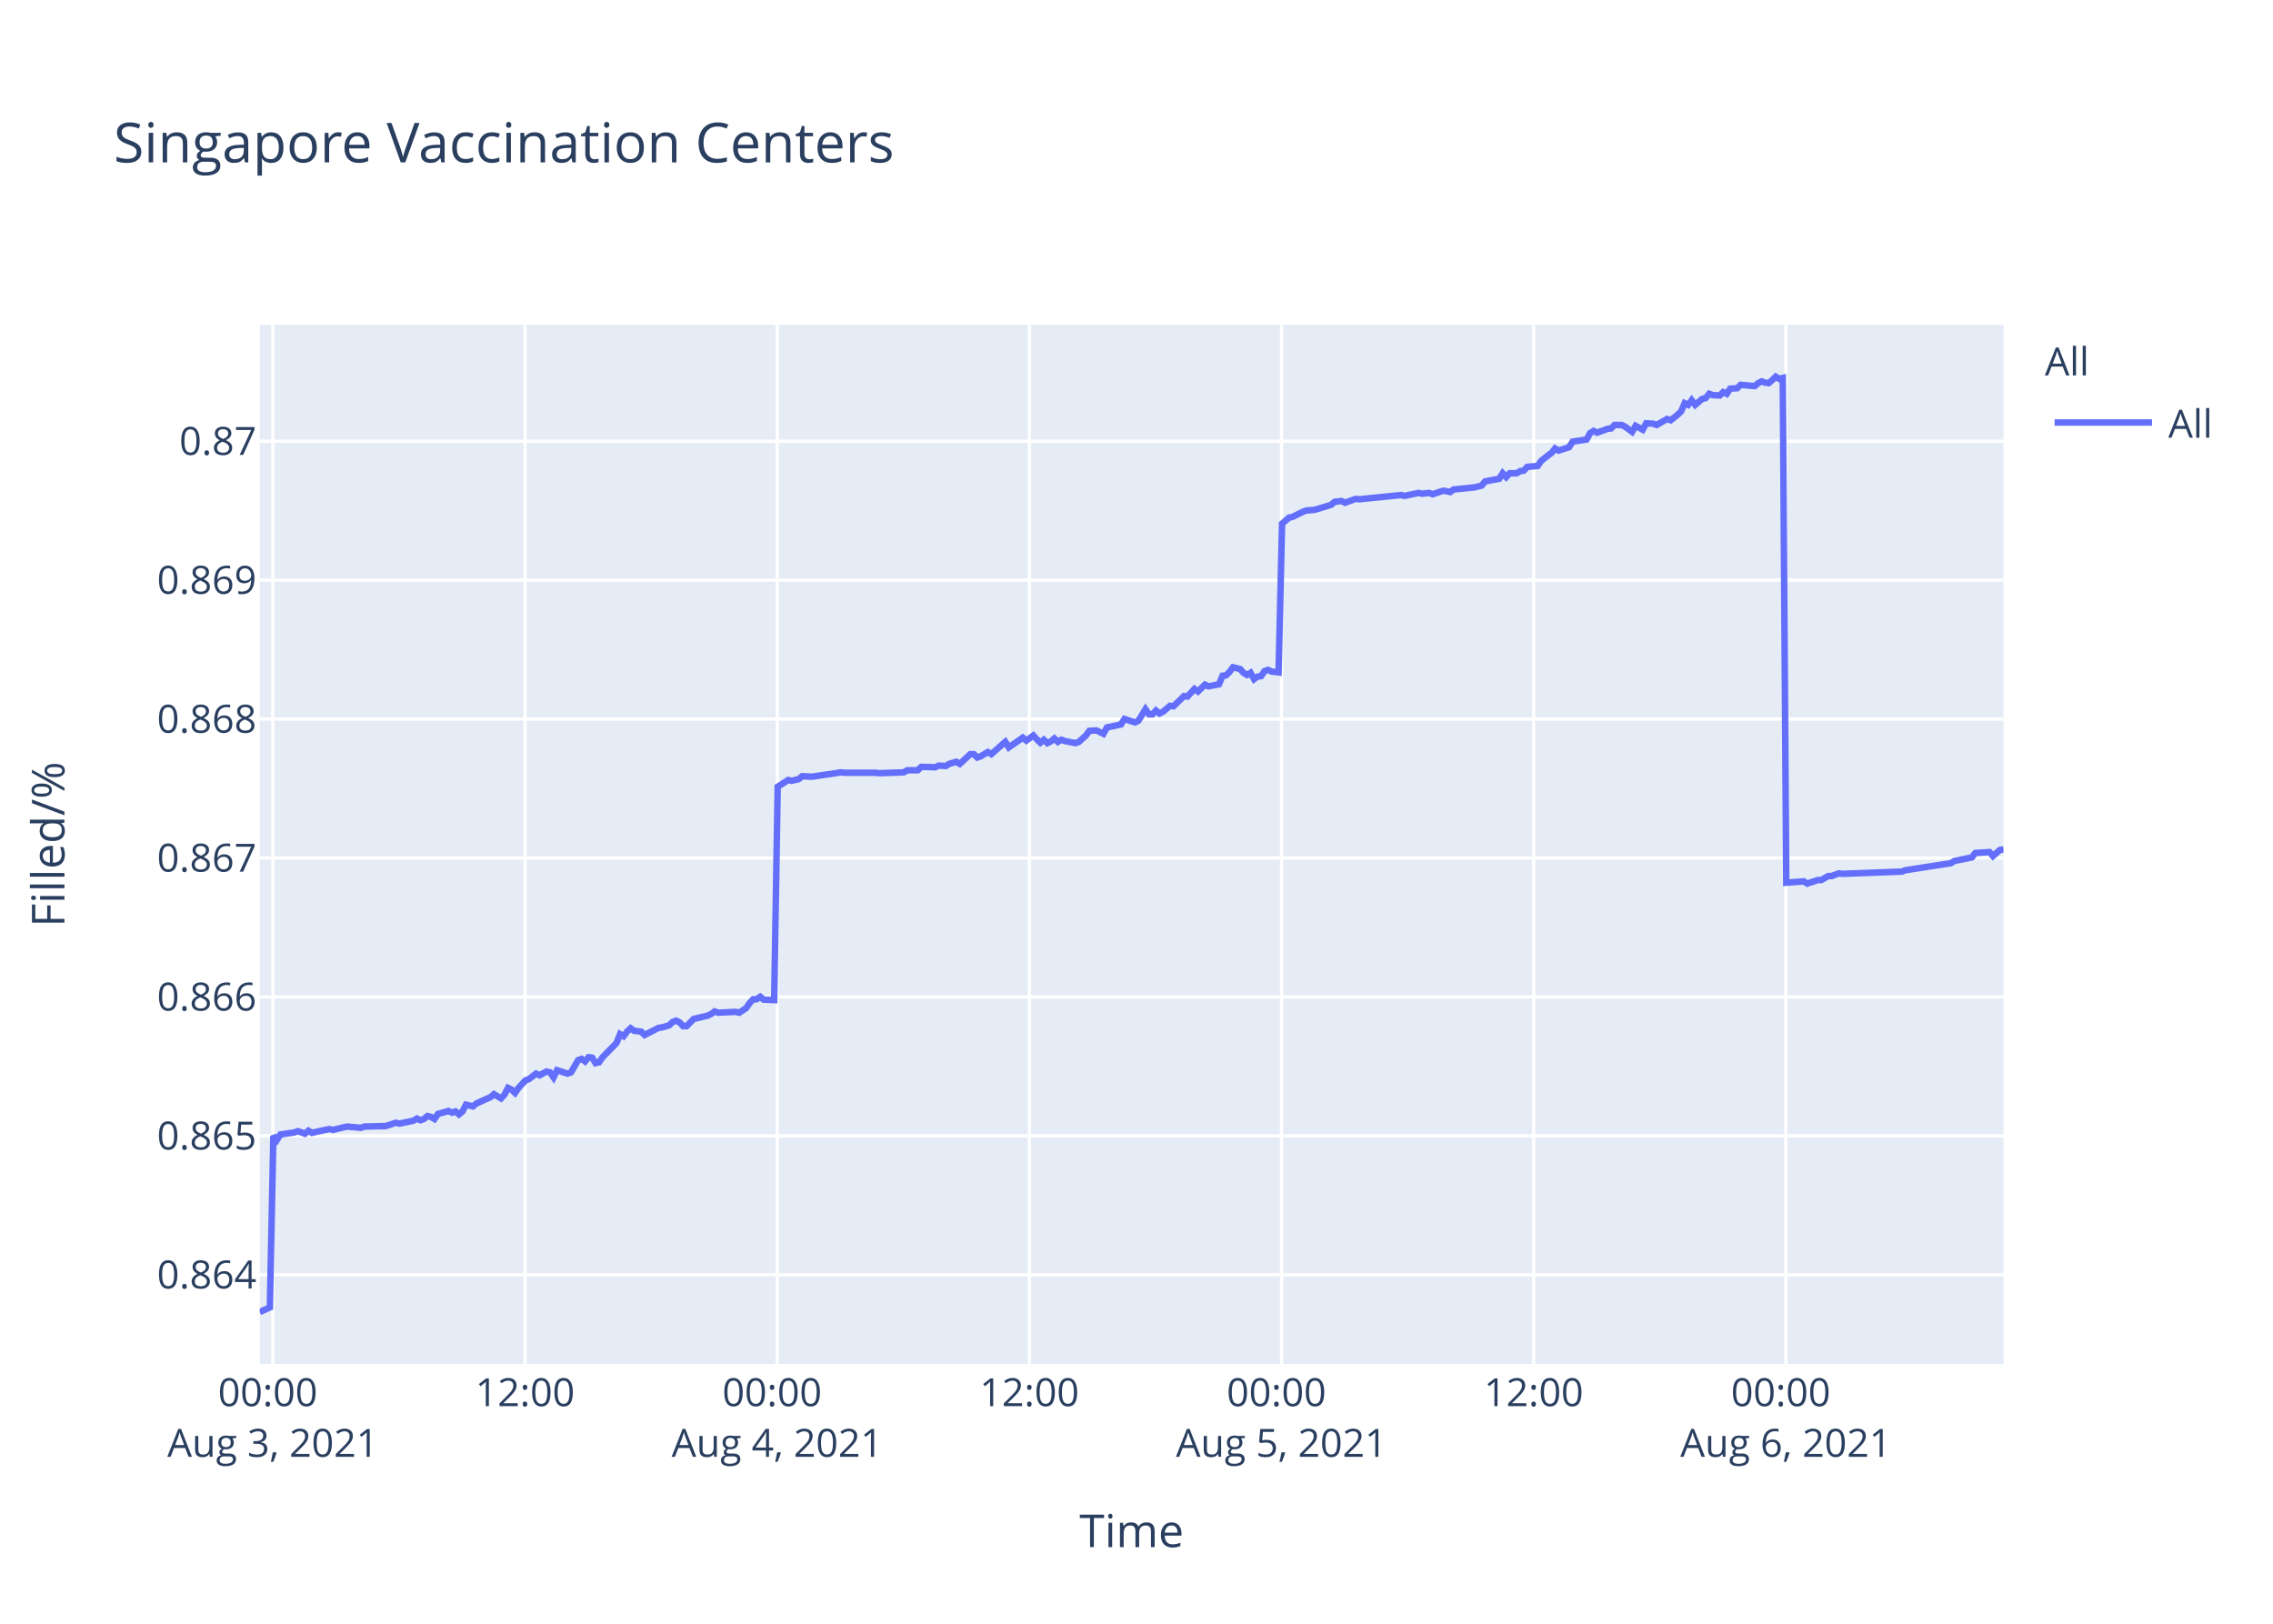
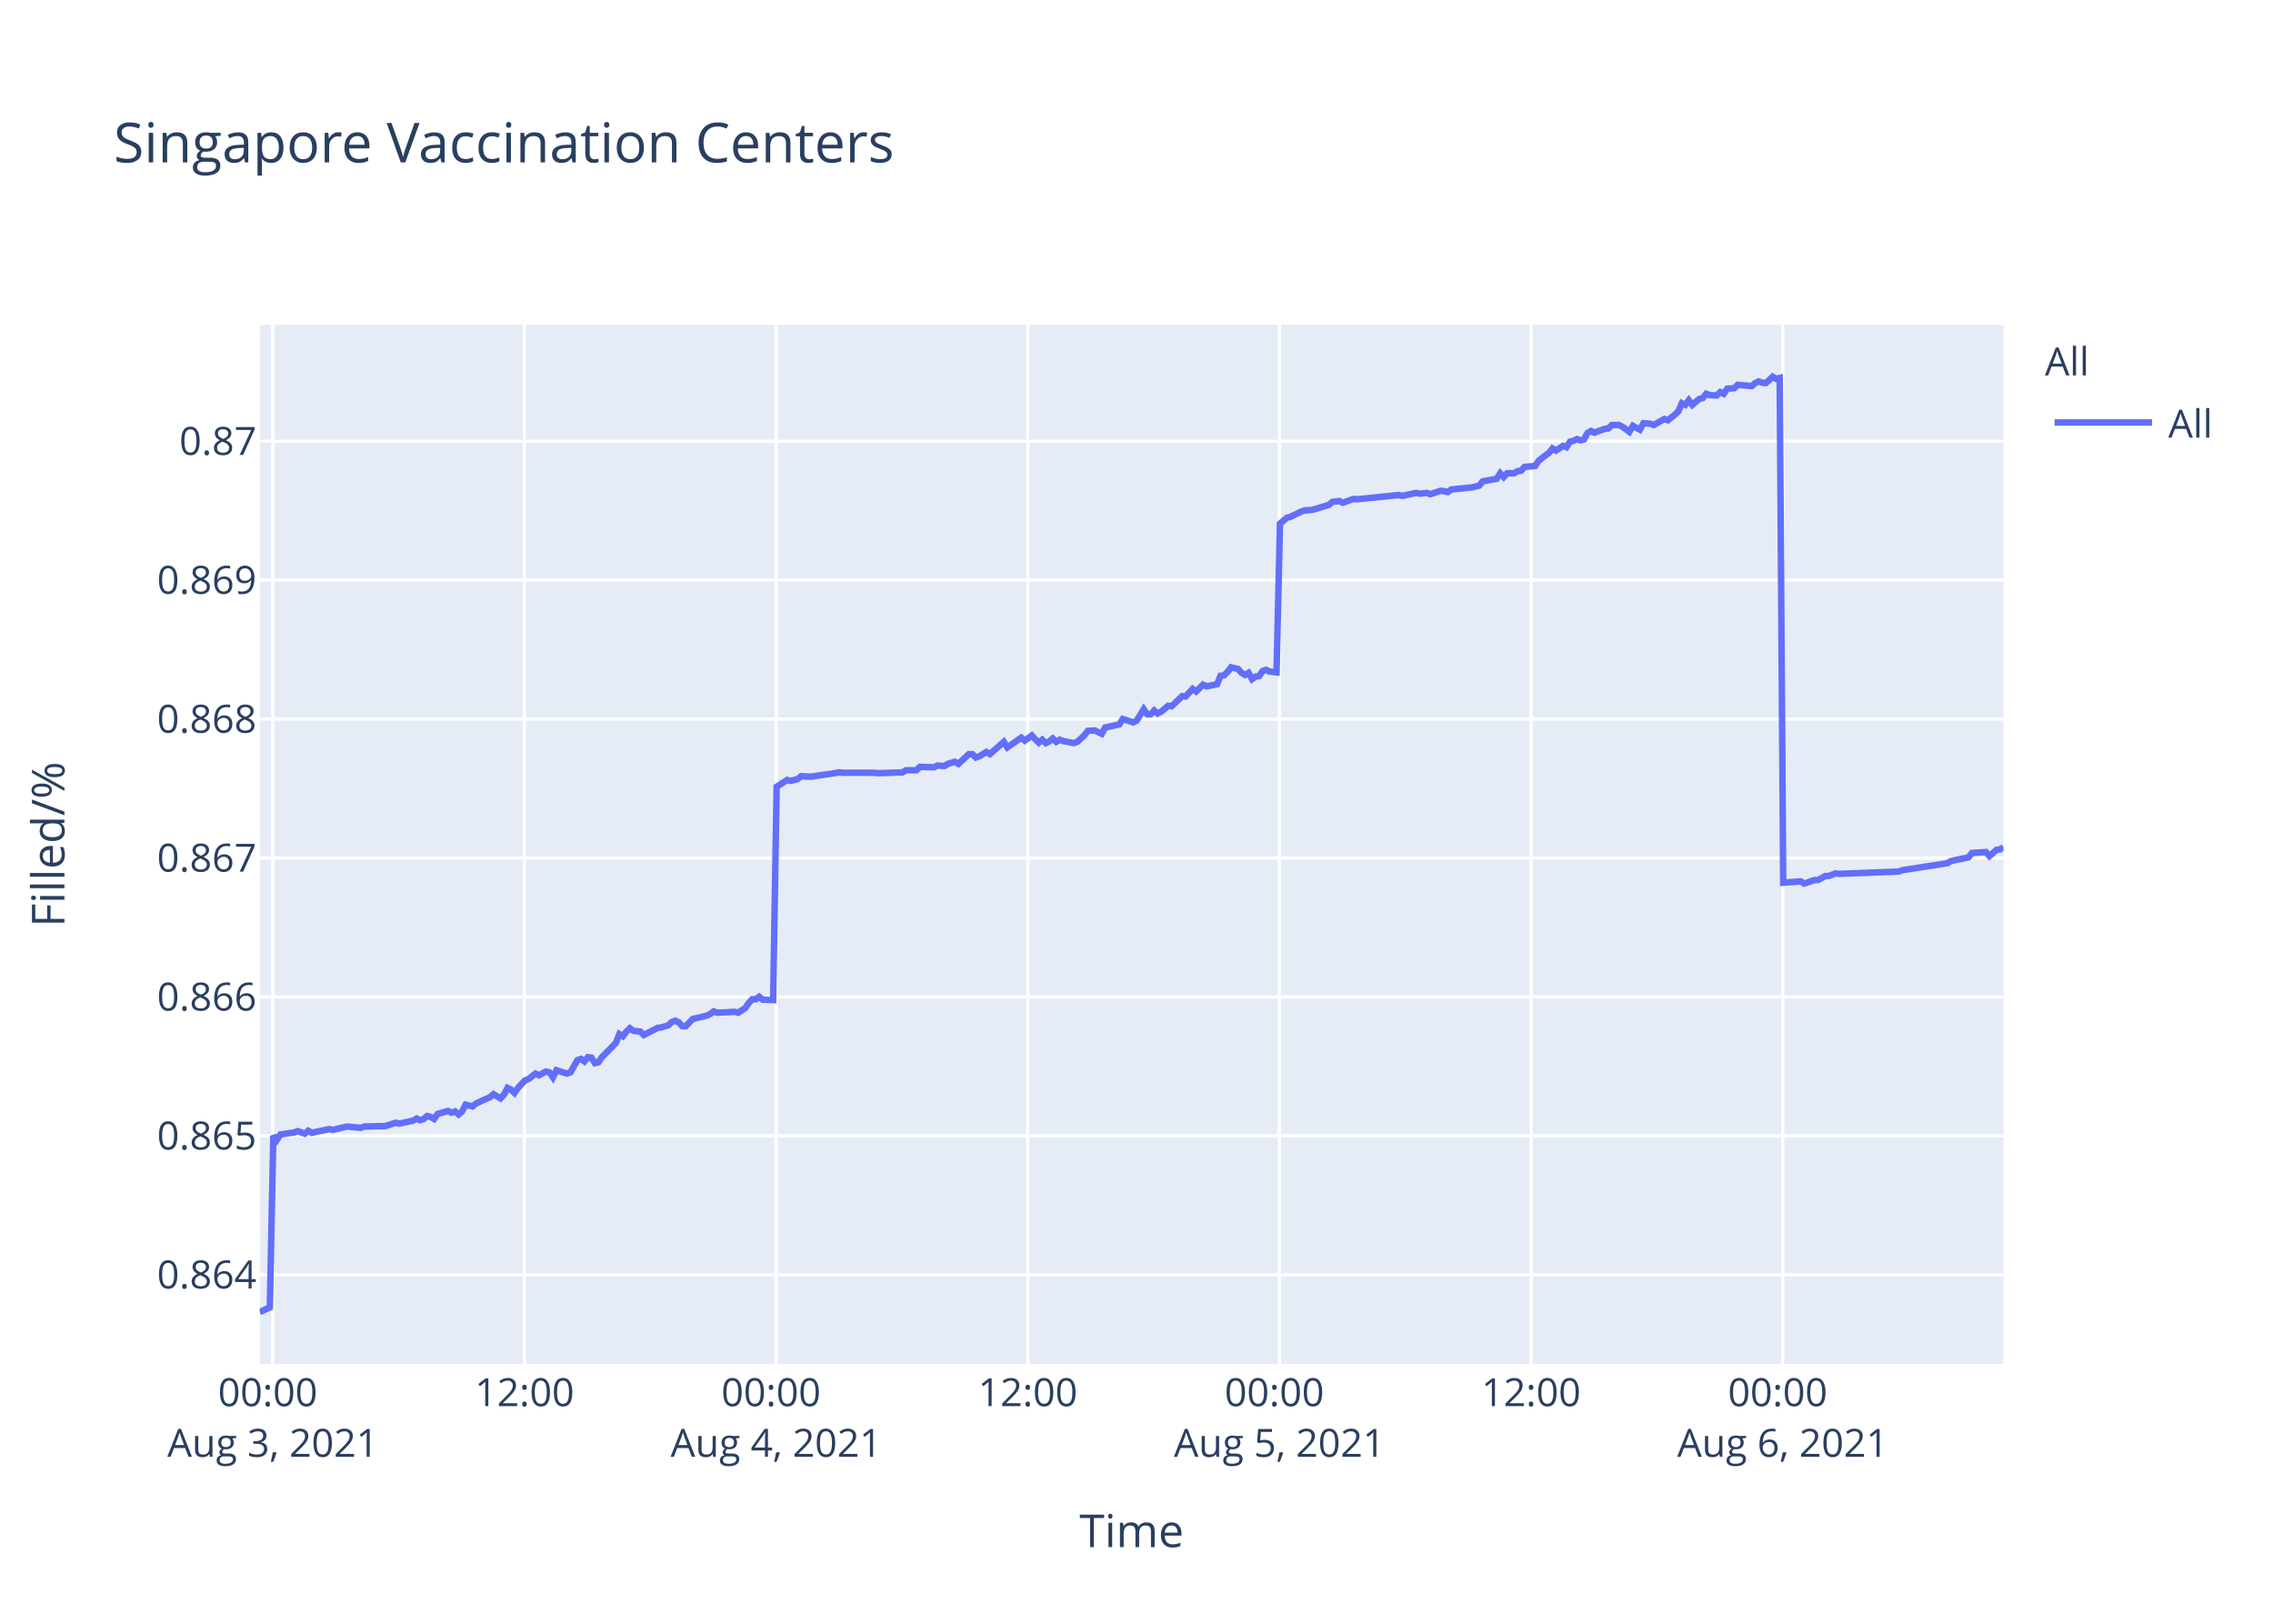
<svg xmlns="http://www.w3.org/2000/svg" class="main-svg" width="700" height="500" style="" viewBox="0 0 700 500">
  <rect x="0" y="0" width="700" height="500" style="fill: rgb(255, 255, 255); fill-opacity: 1;" />
-   <defs id="defs-066c4a">
+   <defs id="defs-fd53eb">
    <g class="clips">
-       <clipPath id="clip066c4axyplot" class="plotclip">
+       <clipPath id="clipfd53ebxyplot" class="plotclip">
        <rect width="537" height="320" />
      </clipPath>
-       <clipPath class="axesclip" id="clip066c4ax">
+       <clipPath class="axesclip" id="clipfd53ebx">
        <rect x="80" y="0" width="537" height="500" />
      </clipPath>
-       <clipPath class="axesclip" id="clip066c4ay">
+       <clipPath class="axesclip" id="clipfd53eby">
        <rect x="0" y="100" width="700" height="320" />
      </clipPath>
-       <clipPath class="axesclip" id="clip066c4axy">
+       <clipPath class="axesclip" id="clipfd53ebxy">
        <rect x="80" y="100" width="537" height="320" />
      </clipPath>
    </g>
    <g class="gradients" />
  </defs>
  <g class="bglayer">
    <rect class="bg" x="80" y="100" width="537" height="320" style="fill: rgb(229, 236, 246); fill-opacity: 1; stroke-width: 0;" />
  </g>
  <g class="layer-below">
    <g class="imagelayer" />
    <g class="shapelayer" />
  </g>
  <g class="cartesianlayer">
    <g class="subplot xy">
      <g class="layer-subplot">
        <g class="shapelayer" />
        <g class="imagelayer" />
      </g>
      <g class="gridlayer">
        <g class="x">
-           <path class="xgrid crisp" transform="translate(84.03,0)" d="M0,100v320" style="stroke: rgb(255, 255, 255); stroke-opacity: 1; stroke-width: 1px;" />
-           <path class="xgrid crisp" transform="translate(161.69,0)" d="M0,100v320" style="stroke: rgb(255, 255, 255); stroke-opacity: 1; stroke-width: 1px;" />
-           <path class="xgrid crisp" transform="translate(239.34,0)" d="M0,100v320" style="stroke: rgb(255, 255, 255); stroke-opacity: 1; stroke-width: 1px;" />
-           <path class="xgrid crisp" transform="translate(317,0)" d="M0,100v320" style="stroke: rgb(255, 255, 255); stroke-opacity: 1; stroke-width: 1px;" />
-           <path class="xgrid crisp" transform="translate(394.65,0)" d="M0,100v320" style="stroke: rgb(255, 255, 255); stroke-opacity: 1; stroke-width: 1px;" />
-           <path class="xgrid crisp" transform="translate(472.31,0)" d="M0,100v320" style="stroke: rgb(255, 255, 255); stroke-opacity: 1; stroke-width: 1px;" />
-           <path class="xgrid crisp" transform="translate(549.97,0)" d="M0,100v320" style="stroke: rgb(255, 255, 255); stroke-opacity: 1; stroke-width: 1px;" />
+           <path class="xgrid crisp" transform="translate(84.02,0)" d="M0,100v320" style="stroke: rgb(255, 255, 255); stroke-opacity: 1; stroke-width: 1px;" />
+           <path class="xgrid crisp" transform="translate(161.52,0)" d="M0,100v320" style="stroke: rgb(255, 255, 255); stroke-opacity: 1; stroke-width: 1px;" />
+           <path class="xgrid crisp" transform="translate(239.02,0)" d="M0,100v320" style="stroke: rgb(255, 255, 255); stroke-opacity: 1; stroke-width: 1px;" />
+           <path class="xgrid crisp" transform="translate(316.52,0)" d="M0,100v320" style="stroke: rgb(255, 255, 255); stroke-opacity: 1; stroke-width: 1px;" />
+           <path class="xgrid crisp" transform="translate(394.02,0)" d="M0,100v320" style="stroke: rgb(255, 255, 255); stroke-opacity: 1; stroke-width: 1px;" />
+           <path class="xgrid crisp" transform="translate(471.52,0)" d="M0,100v320" style="stroke: rgb(255, 255, 255); stroke-opacity: 1; stroke-width: 1px;" />
+           <path class="xgrid crisp" transform="translate(549.02,0)" d="M0,100v320" style="stroke: rgb(255, 255, 255); stroke-opacity: 1; stroke-width: 1px;" />
        </g>
        <g class="y">
          <path class="ygrid crisp" transform="translate(0,392.55)" d="M80,0h537" style="stroke: rgb(255, 255, 255); stroke-opacity: 1; stroke-width: 1px;" />
          <path class="ygrid crisp" transform="translate(0,349.77)" d="M80,0h537" style="stroke: rgb(255, 255, 255); stroke-opacity: 1; stroke-width: 1px;" />
          <path class="ygrid crisp" transform="translate(0,306.99)" d="M80,0h537" style="stroke: rgb(255, 255, 255); stroke-opacity: 1; stroke-width: 1px;" />
          <path class="ygrid crisp" transform="translate(0,264.21)" d="M80,0h537" style="stroke: rgb(255, 255, 255); stroke-opacity: 1; stroke-width: 1px;" />
          <path class="ygrid crisp" transform="translate(0,221.43)" d="M80,0h537" style="stroke: rgb(255, 255, 255); stroke-opacity: 1; stroke-width: 1px;" />
          <path class="ygrid crisp" transform="translate(0,178.65)" d="M80,0h537" style="stroke: rgb(255, 255, 255); stroke-opacity: 1; stroke-width: 1px;" />
          <path class="ygrid crisp" transform="translate(0,135.87)" d="M80,0h537" style="stroke: rgb(255, 255, 255); stroke-opacity: 1; stroke-width: 1px;" />
        </g>
      </g>
      <g class="zerolinelayer" />
      <path class="xlines-below" />
      <path class="ylines-below" />
      <g class="overlines-below" />
      <g class="xaxislayer-below" />
      <g class="yaxislayer-below" />
      <g class="overaxes-below" />
-       <g class="plot" transform="translate(80,100)" clip-path="url('#clip066c4axyplot')">
+       <g class="plot" transform="translate(80,100)" clip-path="url('#clipfd53ebxyplot')">
        <g class="scatterlayer mlayer">
-           <g class="trace scatter trace04db87" style="stroke-miterlimit: 2; opacity: 1;">
+           <g class="trace scatter tracecace66" style="stroke-miterlimit: 2; opacity: 1;">
            <g class="fills" />
            <g class="errorbars" />
            <g class="lines">
-               <path class="js-line" d="M0,304L3.11,302.59L4.19,249.74L5.27,251.04L6.35,249.35L10.66,248.71L11.74,248.32L13.9,249.1L14.98,248.19L16.08,248.84L17.13,248.58L21.44,247.67L22.53,247.93L25.76,247.16L26.84,246.9L31.15,247.29L32.23,246.9L37.62,246.77L38.7,246.77L41.94,245.73L43.02,245.99L47.33,245.09L48.4,244.44L49.49,244.96L50.56,244.57L51.64,243.66L52.72,243.92L53.8,244.57L54.88,243.02L58.11,242.11L59.19,242.63L60.27,242.24L61.35,243.15L62.43,242.24L63.51,240.17L65.66,240.69L66.74,239.78L71.06,237.84L72.14,236.94L74.29,238.23L75.37,237.07L76.45,235L77.53,235.51L78.6,236.55L79.68,235L81.84,232.67L82.92,232.28L85.08,230.6L86.16,231.12L88.31,229.95L89.39,230.21L90.47,231.76L91.55,229.56L94.79,230.6L95.87,230.21L98.02,226.46L99.1,226.07L100.18,226.85L101.26,225.55L102.34,225.68L103.41,227.36L104.49,227.11L105.57,225.55L109.88,221.16L110.96,218.44L112.04,219.09L113.12,217.66L114.2,216.63L115.28,217.4L117.43,217.66L118.51,218.7L122.83,216.5L123.91,216.37L126.06,215.72L127.15,214.69L128.22,214.3L129.3,214.82L130.38,215.98L131.45,215.98L133.61,213.78L134.69,213.52L137.93,212.75L139.01,212.23L140.09,211.45L141.16,211.84L146.56,211.58L147.64,211.84L149.79,210.42L150.87,208.87L151.95,207.7L153.03,207.7L154.11,206.93L155.19,207.83L158.42,207.96L159.5,142.27L162.74,140.18L163.82,140.44L165.97,139.92L167.05,139.01L169.21,139.14L170.29,139.14L174.6,138.48L175.67,138.35L178.91,137.83L179.99,137.96L189.69,137.96L190.78,138.09L198.32,137.83L199.41,137.18L202.64,137.18L203.72,136.14L208.03,136.27L209.11,135.74L211.26,135.88L212.34,135.22L214.51,134.57L215.58,135.22L218.82,132.22L219.89,132.22L220.97,133.27L222.05,132.88L224.21,131.57L225.29,132.22L229.6,128.44L230.68,130.14L234.99,127.14L236.08,128.05L238.23,126.48L239.31,127.66L240.39,128.7L241.47,127.79L242.55,128.83L243.62,128.31L244.7,127.4L245.78,128.44L246.86,127.79L247.93,128.18L251.17,128.83L252.25,128.44L254.43,126.48L255.5,125.05L257.66,124.92L258.74,125.44L259.82,125.96L260.9,124.01L265.21,123.09L266.29,121.4L269.53,122.44L270.6,121.92L272.76,118.4L273.84,119.96L274.92,119.96L276,118.79L277.08,119.7L278.15,119.18L280.31,117.35L281.39,117.48L284.63,114.35L285.7,114.48L287.86,112.14L288.94,112.92L291.09,110.83L292.18,111.35L295.41,110.7L296.49,108.09L297.57,107.96L298.64,106.92L299.73,105.48L300.8,105.74L301.88,106L302.96,107.18L304.05,107.83L305.12,107.18L306.21,109.13L307.28,108.35L308.35,108.22L309.43,106.66L310.51,106.27L311.59,106.79L313.75,107.05L314.83,61.25L316.98,59.41L318.06,59.15L321.3,57.57L322.37,57.17L324.53,57.04L325.61,56.78L329.92,55.46L331,54.54L333.16,54.28L334.24,54.81L337.48,53.62L338.56,53.75L351.49,52.44L352.57,52.7L356.89,51.78L357.97,52.04L360.12,51.78L361.2,52.18L364.43,51.12L365.51,51.25L366.6,51.52L367.66,50.73L374.14,50.07L376.29,49.54L377.37,48.23L379.53,47.83L381.69,47.44L382.77,45.73L383.85,46.91L384.93,45.73L387.08,45.73L388.16,45.07L389.24,44.94L390.32,43.76L393.55,43.49L394.63,41.91L396.79,40.2L397.87,39.42L398.91,38.1L399.98,38.76L403.22,37.71L404.3,36L408.62,35.34L409.69,33.36L410.77,32.71L411.85,33.23L414.01,32.44L415.09,32.05L416.17,31.92L417.24,30.86L419.4,30.86L420.48,31.39L422.64,32.97L423.72,31.13L425.88,32.31L426.97,30.34L429.11,30.47L430.19,30.86L433.43,29.02L434.51,29.42L436.66,27.71L437.74,26.66L438.82,24.16L439.9,24.68L440.97,23.24L442.05,24.68L444.21,22.84L445.29,22.58L446.37,21.26L447.44,21.66L449.6,21.79L450.68,20.74L451.76,21.26L452.84,19.68L454.99,19.55L456.08,18.5L460.39,18.89L461.46,17.97L462.54,17.45L463.63,17.84L464.71,17.97L465.78,17.05L466.86,16L467.93,16.66L469.02,16.39L470.1,171.81L475.49,171.4L476.57,172.08L479.81,170.99L480.88,170.99L483.04,169.76L484.12,169.76L486.27,168.94L487.35,169.08L505.69,168.39L506.77,167.98L520.78,165.8L521.86,165.12L527.26,164.02L528.34,162.66L532.69,162.38L533.76,163.61L535.92,161.7L537,161.57" style="vector-effect: non-scaling-stroke; fill: none; stroke: rgb(99, 110, 250); stroke-opacity: 1; stroke-width: 2px; opacity: 1;" />
+               <path class="js-line" d="M0,304L3.1,302.59L4.18,249.74L5.26,251.04L6.33,249.35L10.64,248.71L11.71,248.32L13.87,249.1L14.95,248.19L16.05,248.84L17.1,248.58L21.4,247.67L22.48,247.93L25.71,247.16L26.79,246.9L31.09,247.29L32.17,246.9L37.55,246.77L38.62,246.77L41.85,245.73L42.93,245.99L47.23,245.09L48.31,244.44L49.39,244.96L50.46,244.57L51.54,243.66L52.62,243.92L53.69,244.57L54.77,243.02L57.99,242.11L59.07,242.63L60.15,242.24L61.23,243.15L62.3,242.24L63.38,240.17L65.53,240.69L66.61,239.78L70.92,237.84L71.99,236.94L74.14,238.23L75.22,237.07L76.29,235L77.37,235.51L78.45,236.55L79.52,235L81.68,232.67L82.75,232.28L84.91,230.6L85.98,231.12L88.13,229.95L89.21,230.21L90.29,231.76L91.36,229.56L94.6,230.6L95.67,230.21L97.83,226.46L98.9,226.07L99.98,226.85L101.05,225.55L102.13,225.68L103.2,227.36L104.28,227.11L105.36,225.55L109.66,221.16L110.74,218.44L111.82,219.09L112.89,217.66L113.97,216.63L115.05,217.4L117.2,217.66L118.27,218.7L122.59,216.5L123.66,216.37L125.81,215.72L126.89,214.69L127.96,214.3L129.04,214.82L130.12,215.98L131.19,215.98L133.35,213.78L134.42,213.52L137.65,212.75L138.73,212.23L139.8,211.45L140.88,211.84L146.26,211.58L147.34,211.84L149.49,210.42L150.57,208.87L151.64,207.7L152.72,207.7L153.8,206.93L154.87,207.83L158.1,207.96L159.18,142.27L162.41,140.18L163.49,140.44L165.64,139.92L166.72,139.01L168.87,139.14L169.95,139.14L174.25,138.48L175.32,138.35L178.55,137.83L179.63,137.96L189.31,137.96L190.4,138.09L197.93,137.83L199,137.18L202.23,137.18L203.31,136.14L207.61,136.27L208.69,135.74L210.84,135.88L211.92,135.22L214.08,134.57L215.15,135.22L218.38,132.22L219.45,132.22L220.53,133.27L221.6,132.88L223.76,131.57L224.84,132.22L229.14,128.44L230.22,130.14L234.52,127.14L235.6,128.05L237.75,126.48L238.83,127.66L239.9,128.7L240.98,127.79L242.06,128.83L243.13,128.31L244.21,127.4L245.28,128.44L246.36,127.79L247.44,128.18L250.67,128.83L251.75,128.44L253.92,126.48L254.99,125.05L257.14,124.92L258.22,125.44L259.29,125.96L260.37,124.01L264.68,123.09L265.76,121.4L268.99,122.44L270.06,121.92L272.21,118.4L273.29,119.96L274.37,119.96L275.44,118.79L276.52,119.7L277.59,119.18L279.75,117.35L280.83,117.48L284.06,114.35L285.13,114.48L287.29,112.14L288.36,112.92L290.51,110.83L291.59,111.35L294.82,110.7L295.89,108.09L296.97,107.96L298.04,106.92L299.13,105.48L300.2,105.74L301.28,106L302.35,107.18L303.44,107.83L304.51,107.18L305.59,109.13L306.66,108.35L307.73,108.22L308.81,106.66L309.89,106.27L310.96,106.79L313.12,107.05L314.19,61.25L316.34,59.41L317.42,59.15L320.65,57.57L321.73,57.17L323.88,57.04L324.95,56.78L329.26,55.46L330.34,54.54L332.49,54.28L333.57,54.81L336.8,53.62L337.88,53.75L350.79,52.44L351.86,52.7L356.17,51.78L357.25,52.04L359.4,51.78L360.48,52.18L363.7,51.12L364.77,51.25L365.86,51.52L366.93,50.73L373.39,50.07L375.54,49.54L376.62,48.23L378.77,47.83L380.92,47.44L382,45.73L383.08,46.91L384.15,45.73L386.31,45.73L387.38,45.07L388.46,44.94L389.53,43.76L392.76,43.49L393.84,41.91L395.99,40.2L397.07,39.42L398.11,38.1L399.18,38.76L401.33,37.31L402.41,37.71L403.49,36L404.56,35.73L405.64,35.21L406.72,35.6L407.8,35.34L408.87,33.36L409.95,32.71L411.02,33.23L413.18,32.44L414.26,32.05L415.33,31.92L416.41,30.86L418.56,30.86L419.63,31.39L421.79,32.97L422.87,31.13L425.02,32.31L426.11,30.34L428.25,30.47L429.33,30.86L432.56,29.02L433.63,29.42L435.78,27.71L436.86,26.66L437.94,24.16L439.02,24.68L440.09,23.24L441.16,24.68L443.32,22.84L444.4,22.58L445.47,21.26L446.54,21.66L448.7,21.79L449.77,20.74L450.85,21.26L451.93,19.68L454.08,19.55L455.16,18.5L459.46,18.89L460.54,17.97L461.61,17.45L462.7,17.84L463.77,17.97L464.85,17.05L465.93,16L466.99,16.66L468.08,16.39L469.16,171.81L474.54,171.4L475.62,172.08L478.84,170.99L479.92,170.99L482.07,169.76L483.15,169.76L485.3,168.94L486.37,169.08L504.68,168.39L505.75,167.98L519.73,165.8L520.82,165.12L526.2,164.02L527.28,162.66L531.62,162.38L532.69,163.61L534.85,161.7L535.92,161.57L537,160.88" style="vector-effect: non-scaling-stroke; fill: none; stroke: rgb(99, 110, 250); stroke-opacity: 1; stroke-width: 2px; opacity: 1;" />
            </g>
            <g class="points" />
            <g class="text" />
          </g>
        </g>
      </g>
      <g class="overplot" />
      <path class="xlines-above crisp" d="M0,0" style="fill: none;" />
      <path class="ylines-above crisp" d="M0,0" style="fill: none;" />
      <g class="overlines-above" />
      <g class="xaxislayer-above">
        <g class="xtick">
-           <text text-anchor="middle" x="0" y="433" transform="translate(84.03,0)" style="font-family: 'Open Sans', verdana, arial, sans-serif; font-size: 12px; fill: rgb(42, 63, 95); fill-opacity: 1; white-space: pre;">
+           <text text-anchor="middle" x="0" y="433" transform="translate(84.02,0)" style="font-family: 'Open Sans', verdana, arial, sans-serif; font-size: 12px; fill: rgb(42, 63, 95); fill-opacity: 1; white-space: pre;">
            <tspan class="line" dy="0em" x="0" y="433">00:00</tspan>
            <tspan class="line" dy="1.3em" x="0" y="433">Aug 3, 2021</tspan>
          </text>
        </g>
        <g class="xtick">
-           <text text-anchor="middle" x="0" y="433" transform="translate(161.69,0)" style="font-family: 'Open Sans', verdana, arial, sans-serif; font-size: 12px; fill: rgb(42, 63, 95); fill-opacity: 1; white-space: pre;">12:00</text>
+           <text text-anchor="middle" x="0" y="433" transform="translate(161.52,0)" style="font-family: 'Open Sans', verdana, arial, sans-serif; font-size: 12px; fill: rgb(42, 63, 95); fill-opacity: 1; white-space: pre;">12:00</text>
        </g>
        <g class="xtick">
-           <text text-anchor="middle" x="0" y="433" transform="translate(239.34,0)" style="font-family: 'Open Sans', verdana, arial, sans-serif; font-size: 12px; fill: rgb(42, 63, 95); fill-opacity: 1; white-space: pre;">
+           <text text-anchor="middle" x="0" y="433" transform="translate(239.02,0)" style="font-family: 'Open Sans', verdana, arial, sans-serif; font-size: 12px; fill: rgb(42, 63, 95); fill-opacity: 1; white-space: pre;">
            <tspan class="line" dy="0em" x="0" y="433">00:00</tspan>
            <tspan class="line" dy="1.3em" x="0" y="433">Aug 4, 2021</tspan>
          </text>
        </g>
        <g class="xtick">
-           <text text-anchor="middle" x="0" y="433" transform="translate(317,0)" style="font-family: 'Open Sans', verdana, arial, sans-serif; font-size: 12px; fill: rgb(42, 63, 95); fill-opacity: 1; white-space: pre;">12:00</text>
+           <text text-anchor="middle" x="0" y="433" transform="translate(316.52,0)" style="font-family: 'Open Sans', verdana, arial, sans-serif; font-size: 12px; fill: rgb(42, 63, 95); fill-opacity: 1; white-space: pre;">12:00</text>
        </g>
        <g class="xtick">
-           <text text-anchor="middle" x="0" y="433" transform="translate(394.65,0)" style="font-family: 'Open Sans', verdana, arial, sans-serif; font-size: 12px; fill: rgb(42, 63, 95); fill-opacity: 1; white-space: pre;">
+           <text text-anchor="middle" x="0" y="433" transform="translate(394.02,0)" style="font-family: 'Open Sans', verdana, arial, sans-serif; font-size: 12px; fill: rgb(42, 63, 95); fill-opacity: 1; white-space: pre;">
            <tspan class="line" dy="0em" x="0" y="433">00:00</tspan>
            <tspan class="line" dy="1.3em" x="0" y="433">Aug 5, 2021</tspan>
          </text>
        </g>
        <g class="xtick">
-           <text text-anchor="middle" x="0" y="433" transform="translate(472.31,0)" style="font-family: 'Open Sans', verdana, arial, sans-serif; font-size: 12px; fill: rgb(42, 63, 95); fill-opacity: 1; white-space: pre;">12:00</text>
+           <text text-anchor="middle" x="0" y="433" transform="translate(471.52,0)" style="font-family: 'Open Sans', verdana, arial, sans-serif; font-size: 12px; fill: rgb(42, 63, 95); fill-opacity: 1; white-space: pre;">12:00</text>
        </g>
        <g class="xtick">
-           <text text-anchor="middle" x="0" y="433" transform="translate(549.97,0)" style="font-family: 'Open Sans', verdana, arial, sans-serif; font-size: 12px; fill: rgb(42, 63, 95); fill-opacity: 1; white-space: pre;">
+           <text text-anchor="middle" x="0" y="433" transform="translate(549.02,0)" style="font-family: 'Open Sans', verdana, arial, sans-serif; font-size: 12px; fill: rgb(42, 63, 95); fill-opacity: 1; white-space: pre;">
            <tspan class="line" dy="0em" x="0" y="433">00:00</tspan>
            <tspan class="line" dy="1.3em" x="0" y="433">Aug 6, 2021</tspan>
          </text>
        </g>
      </g>
      <g class="yaxislayer-above">
        <g class="ytick">
          <text text-anchor="end" x="79" y="4.2" transform="translate(0,392.55)" style="font-family: 'Open Sans', verdana, arial, sans-serif; font-size: 12px; fill: rgb(42, 63, 95); fill-opacity: 1; white-space: pre;">0.864</text>
        </g>
        <g class="ytick">
          <text text-anchor="end" x="79" y="4.2" transform="translate(0,349.77)" style="font-family: 'Open Sans', verdana, arial, sans-serif; font-size: 12px; fill: rgb(42, 63, 95); fill-opacity: 1; white-space: pre;">0.865</text>
        </g>
        <g class="ytick">
          <text text-anchor="end" x="79" y="4.2" transform="translate(0,306.99)" style="font-family: 'Open Sans', verdana, arial, sans-serif; font-size: 12px; fill: rgb(42, 63, 95); fill-opacity: 1; white-space: pre;">0.866</text>
        </g>
        <g class="ytick">
          <text text-anchor="end" x="79" y="4.2" transform="translate(0,264.21)" style="font-family: 'Open Sans', verdana, arial, sans-serif; font-size: 12px; fill: rgb(42, 63, 95); fill-opacity: 1; white-space: pre;">0.867</text>
        </g>
        <g class="ytick">
          <text text-anchor="end" x="79" y="4.2" transform="translate(0,221.43)" style="font-family: 'Open Sans', verdana, arial, sans-serif; font-size: 12px; fill: rgb(42, 63, 95); fill-opacity: 1; white-space: pre;">0.868</text>
        </g>
        <g class="ytick">
          <text text-anchor="end" x="79" y="4.2" transform="translate(0,178.65)" style="font-family: 'Open Sans', verdana, arial, sans-serif; font-size: 12px; fill: rgb(42, 63, 95); fill-opacity: 1; white-space: pre;">0.869</text>
        </g>
        <g class="ytick">
          <text text-anchor="end" x="79" y="4.2" transform="translate(0,135.87)" style="font-family: 'Open Sans', verdana, arial, sans-serif; font-size: 12px; fill: rgb(42, 63, 95); fill-opacity: 1; white-space: pre;">0.87</text>
        </g>
      </g>
      <g class="overaxes-above" />
    </g>
  </g>
  <g class="polarlayer" />
  <g class="ternarylayer" />
  <g class="geolayer" />
  <g class="funnelarealayer" />
  <g class="pielayer" />
  <g class="treemaplayer" />
  <g class="sunburstlayer" />
  <g class="glimages" />
-   <defs id="topdefs-066c4a">
+   <defs id="topdefs-fd53eb">
    <g class="clips" />
-     <clipPath id="legend066c4a">
+     <clipPath id="legendfd53eb">
      <rect width="60" height="45" x="0" y="0" />
    </clipPath>
  </defs>
  <g class="layer-above">
    <g class="imagelayer" />
    <g class="shapelayer" />
  </g>
  <g class="infolayer">
    <g class="legend" pointer-events="all" transform="translate(627.74,100)">
      <rect class="bg" shape-rendering="crispEdges" width="60" height="45" x="0" y="0" style="stroke: rgb(68, 68, 68); stroke-opacity: 1; fill: rgb(255, 255, 255); fill-opacity: 1; stroke-width: 0px;" />
-       <g class="scrollbox" transform="" clip-path="url('#legend066c4a')">
+       <g class="scrollbox" transform="" clip-path="url('#legendfd53eb')">
        <text class="legendtitletext" text-anchor="start" x="2" y="15.6" style="font-family: 'Open Sans', verdana, arial, sans-serif; font-size: 12px; fill: rgb(42, 63, 95); fill-opacity: 1; white-space: pre;">All</text>
        <g class="groups" transform="">
          <g class="traces" transform="translate(0,30.1)" style="opacity: 1;">
            <text class="legendtext" text-anchor="start" x="40" y="4.68" style="font-family: 'Open Sans', verdana, arial, sans-serif; font-size: 12px; fill: rgb(42, 63, 95); fill-opacity: 1; white-space: pre;">All</text>
            <g class="layers" style="opacity: 1;">
              <g class="legendfill" />
              <g class="legendlines">
                <path class="js-line" d="M5,0h30" style="fill: none; stroke: rgb(99, 110, 250); stroke-opacity: 1; stroke-width: 2px;" />
              </g>
              <g class="legendsymbols">
                <g class="legendpoints" />
              </g>
            </g>
            <rect class="legendtoggle" x="0" y="-9.5" width="54.891" height="19" style="fill: rgb(0, 0, 0); fill-opacity: 0;" />
          </g>
        </g>
      </g>
      <rect class="scrollbar" rx="20" ry="3" width="0" height="0" x="0" y="0" style="fill: rgb(128, 139, 164); fill-opacity: 1;" />
    </g>
    <g class="g-gtitle">
      <text class="gtitle" x="35" y="50" text-anchor="start" dy="0em" style="font-family: 'Open Sans', verdana, arial, sans-serif; font-size: 17px; fill: rgb(42, 63, 95); opacity: 1; font-weight: normal; white-space: pre;">Singapore Vaccination Centers</text>
    </g>
    <g class="g-xtitle">
      <text class="xtitle" x="348.5" y="476.409" text-anchor="middle" style="font-family: 'Open Sans', verdana, arial, sans-serif; font-size: 14px; fill: rgb(42, 63, 95); opacity: 1; font-weight: normal; white-space: pre;">Time</text>
    </g>
    <g class="g-ytitle">
      <text class="ytitle" transform="rotate(-90,19.84063,260)" x="19.841" y="260" text-anchor="middle" style="font-family: 'Open Sans', verdana, arial, sans-serif; font-size: 14px; fill: rgb(42, 63, 95); opacity: 1; font-weight: normal; white-space: pre;">Filled/%</text>
    </g>
  </g>
</svg>
